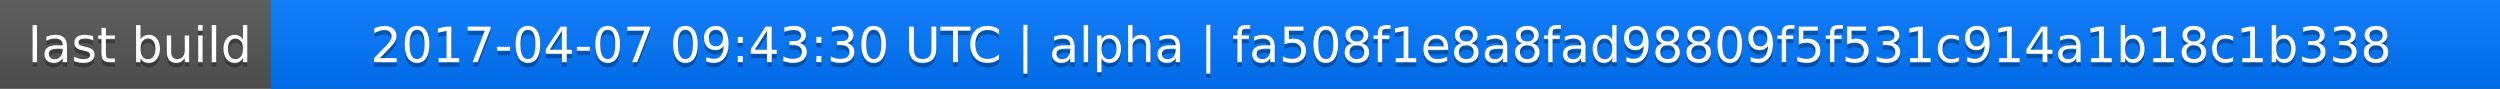
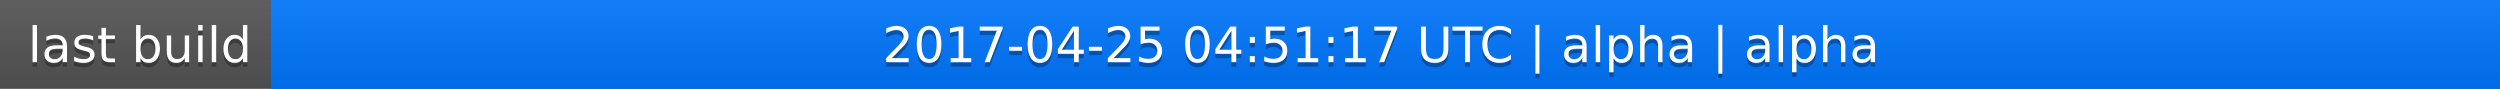
<svg xmlns="http://www.w3.org/2000/svg" width="563" height="20">
  <linearGradient id="a" x2="0" y2="100%">
    <stop offset="0" stop-color="#bbb" stop-opacity=".1" />
    <stop offset="1" stop-opacity=".1" />
  </linearGradient>
  <rect rx="0" width="563" height="20" fill="#555" />
  <rect rx="0" x="61" width="502" height="20" fill="#07f" />
  <path fill="#07f" d="M61 0h4v20h-4z" />
  <rect rx="0" width="563" height="20" fill="url(#a)" />
  <g fill="#fff" text-anchor="middle" font-family="DejaVu Sans,Verdana,Geneva,sans-serif" font-size="11">
    <text x="31.5" y="15" fill="#010101" fill-opacity=".3">last build</text>
    <text x="31.5" y="14">last build</text>
-     <text x="311" y="15" fill="#010101" fill-opacity=".3">2017-04-07 09:43:30 UTC | alpha | fa508f1e8a8fad98809f5f531c914a1b18c1b338</text>
-     <text x="311" y="14">2017-04-07 09:43:30 UTC | alpha | fa508f1e8a8fad98809f5f531c914a1b18c1b338</text>
+     <text x="311" y="15" fill="#010101" fill-opacity=".3">2017-04-25 04:51:17 UTC | alpha | alpha</text>
+     <text x="311" y="14">2017-04-25 04:51:17 UTC | alpha | alpha</text>
  </g>
</svg>
